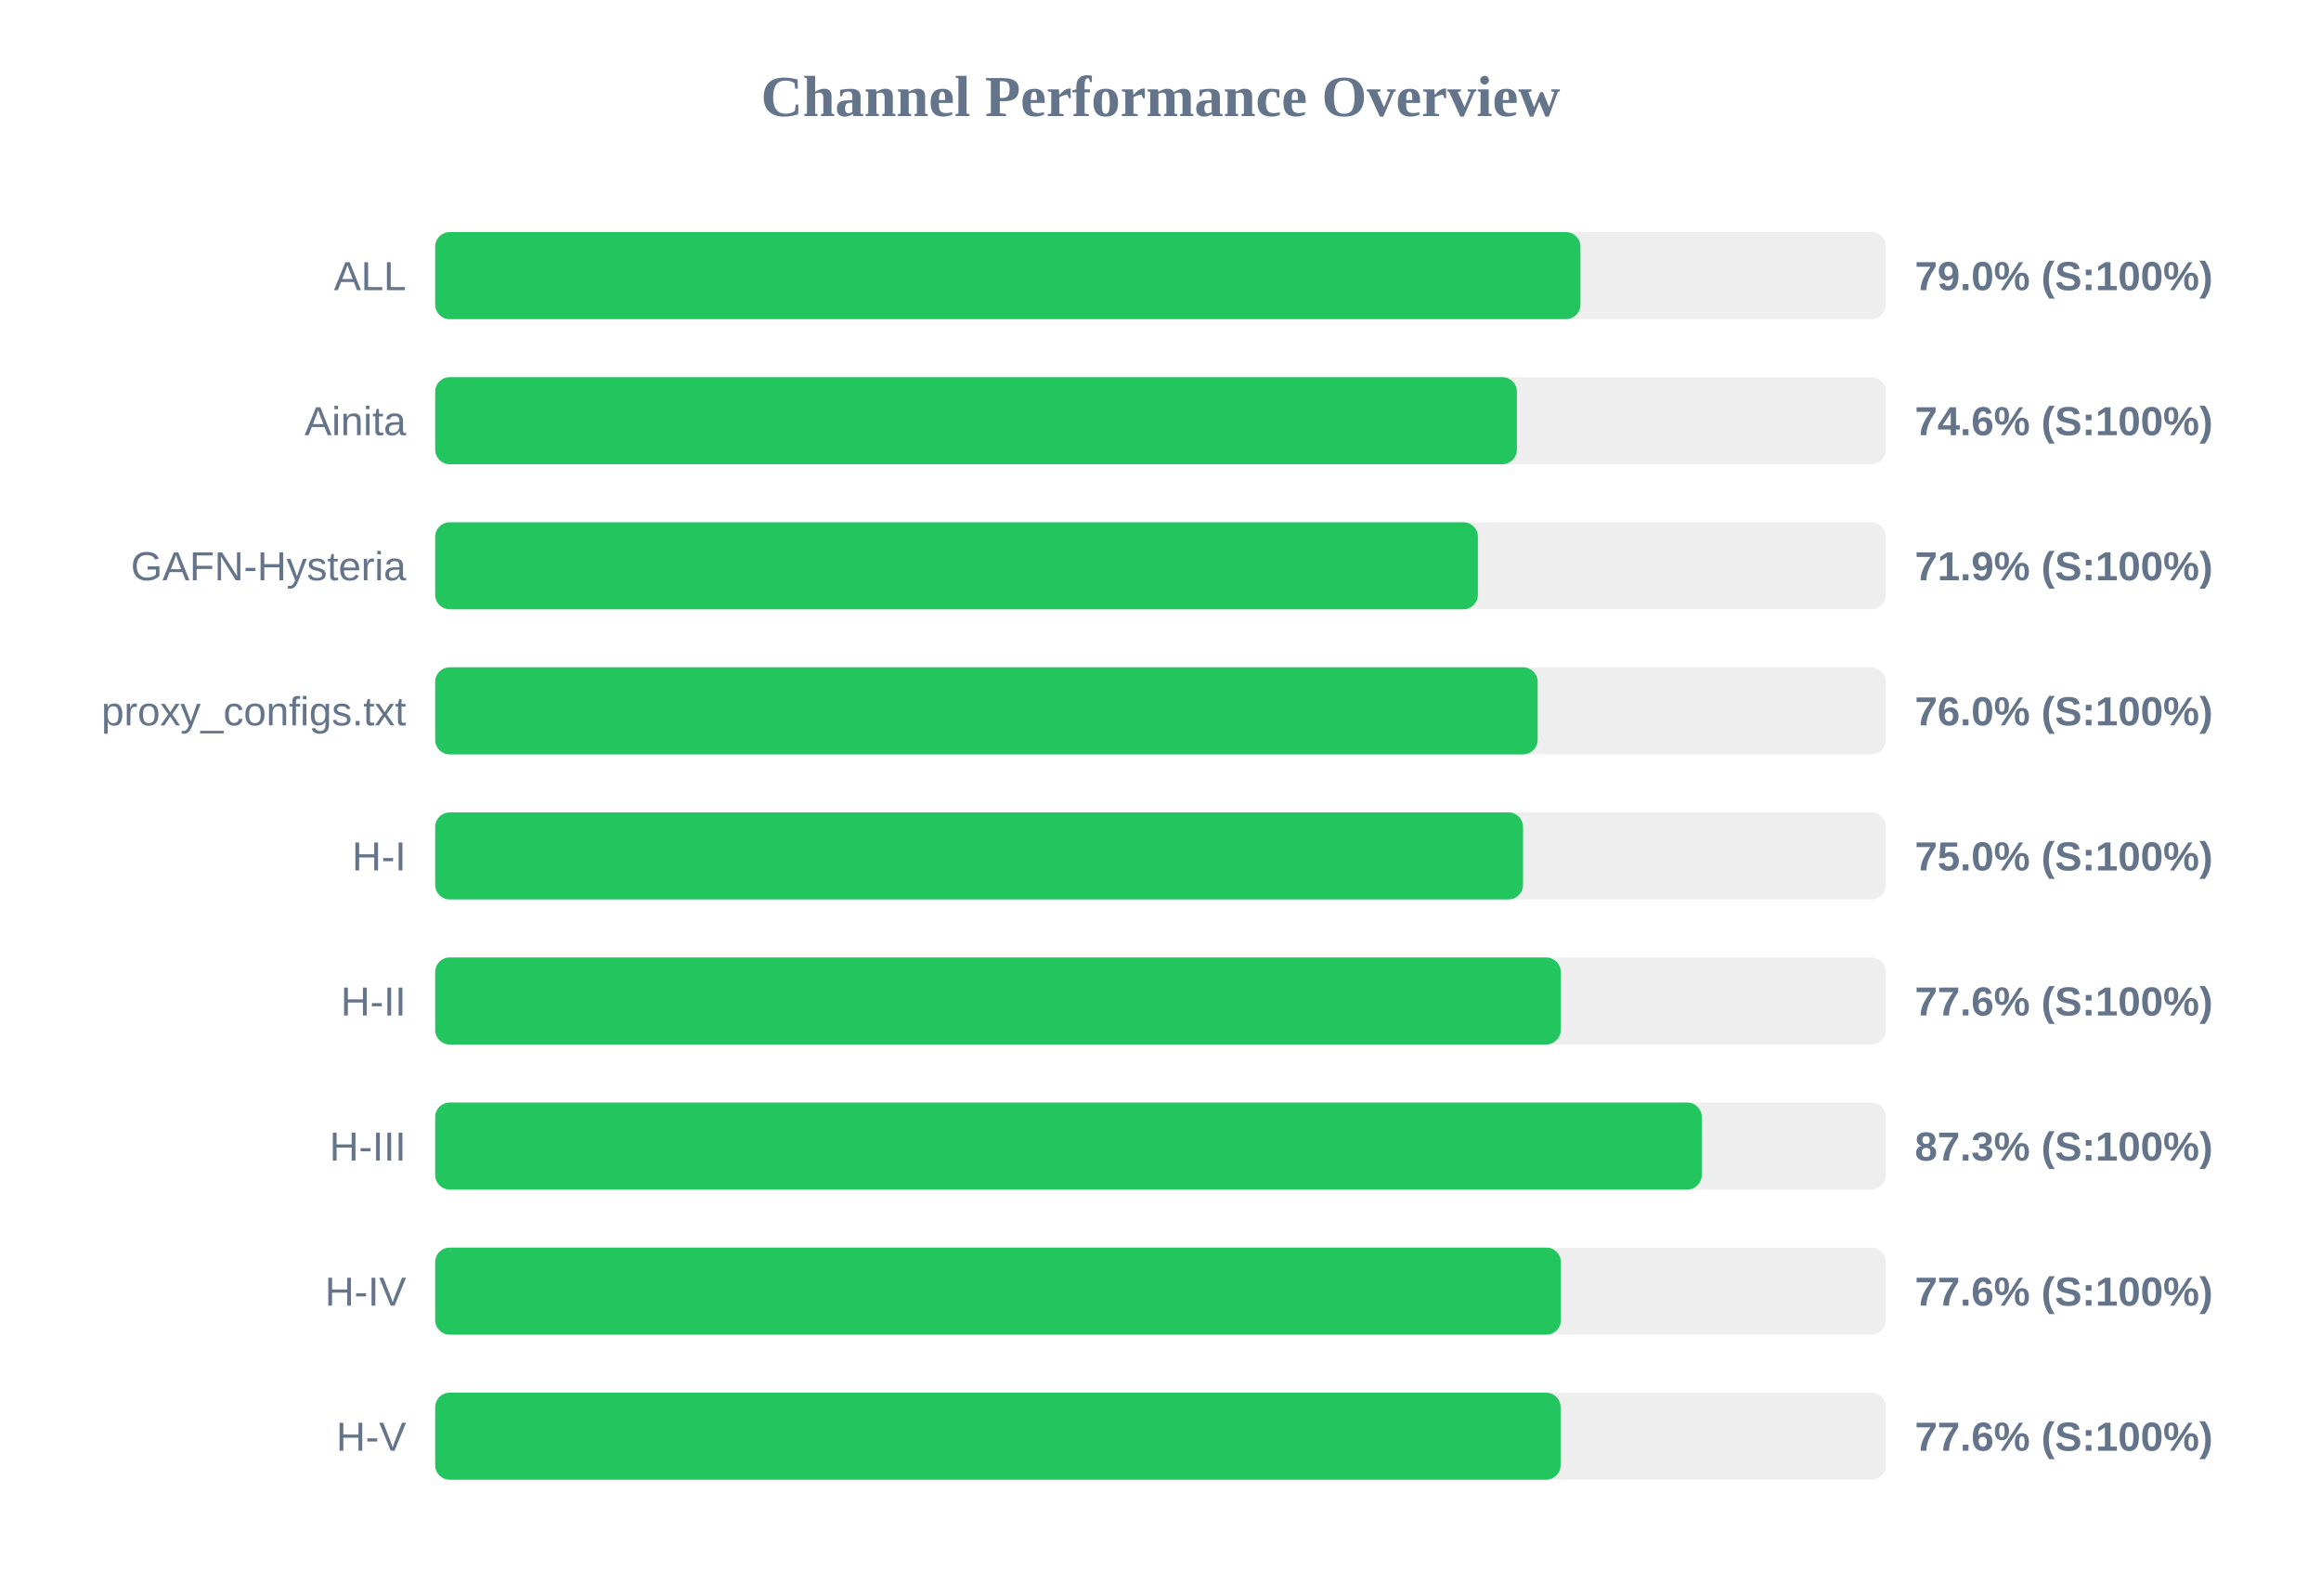
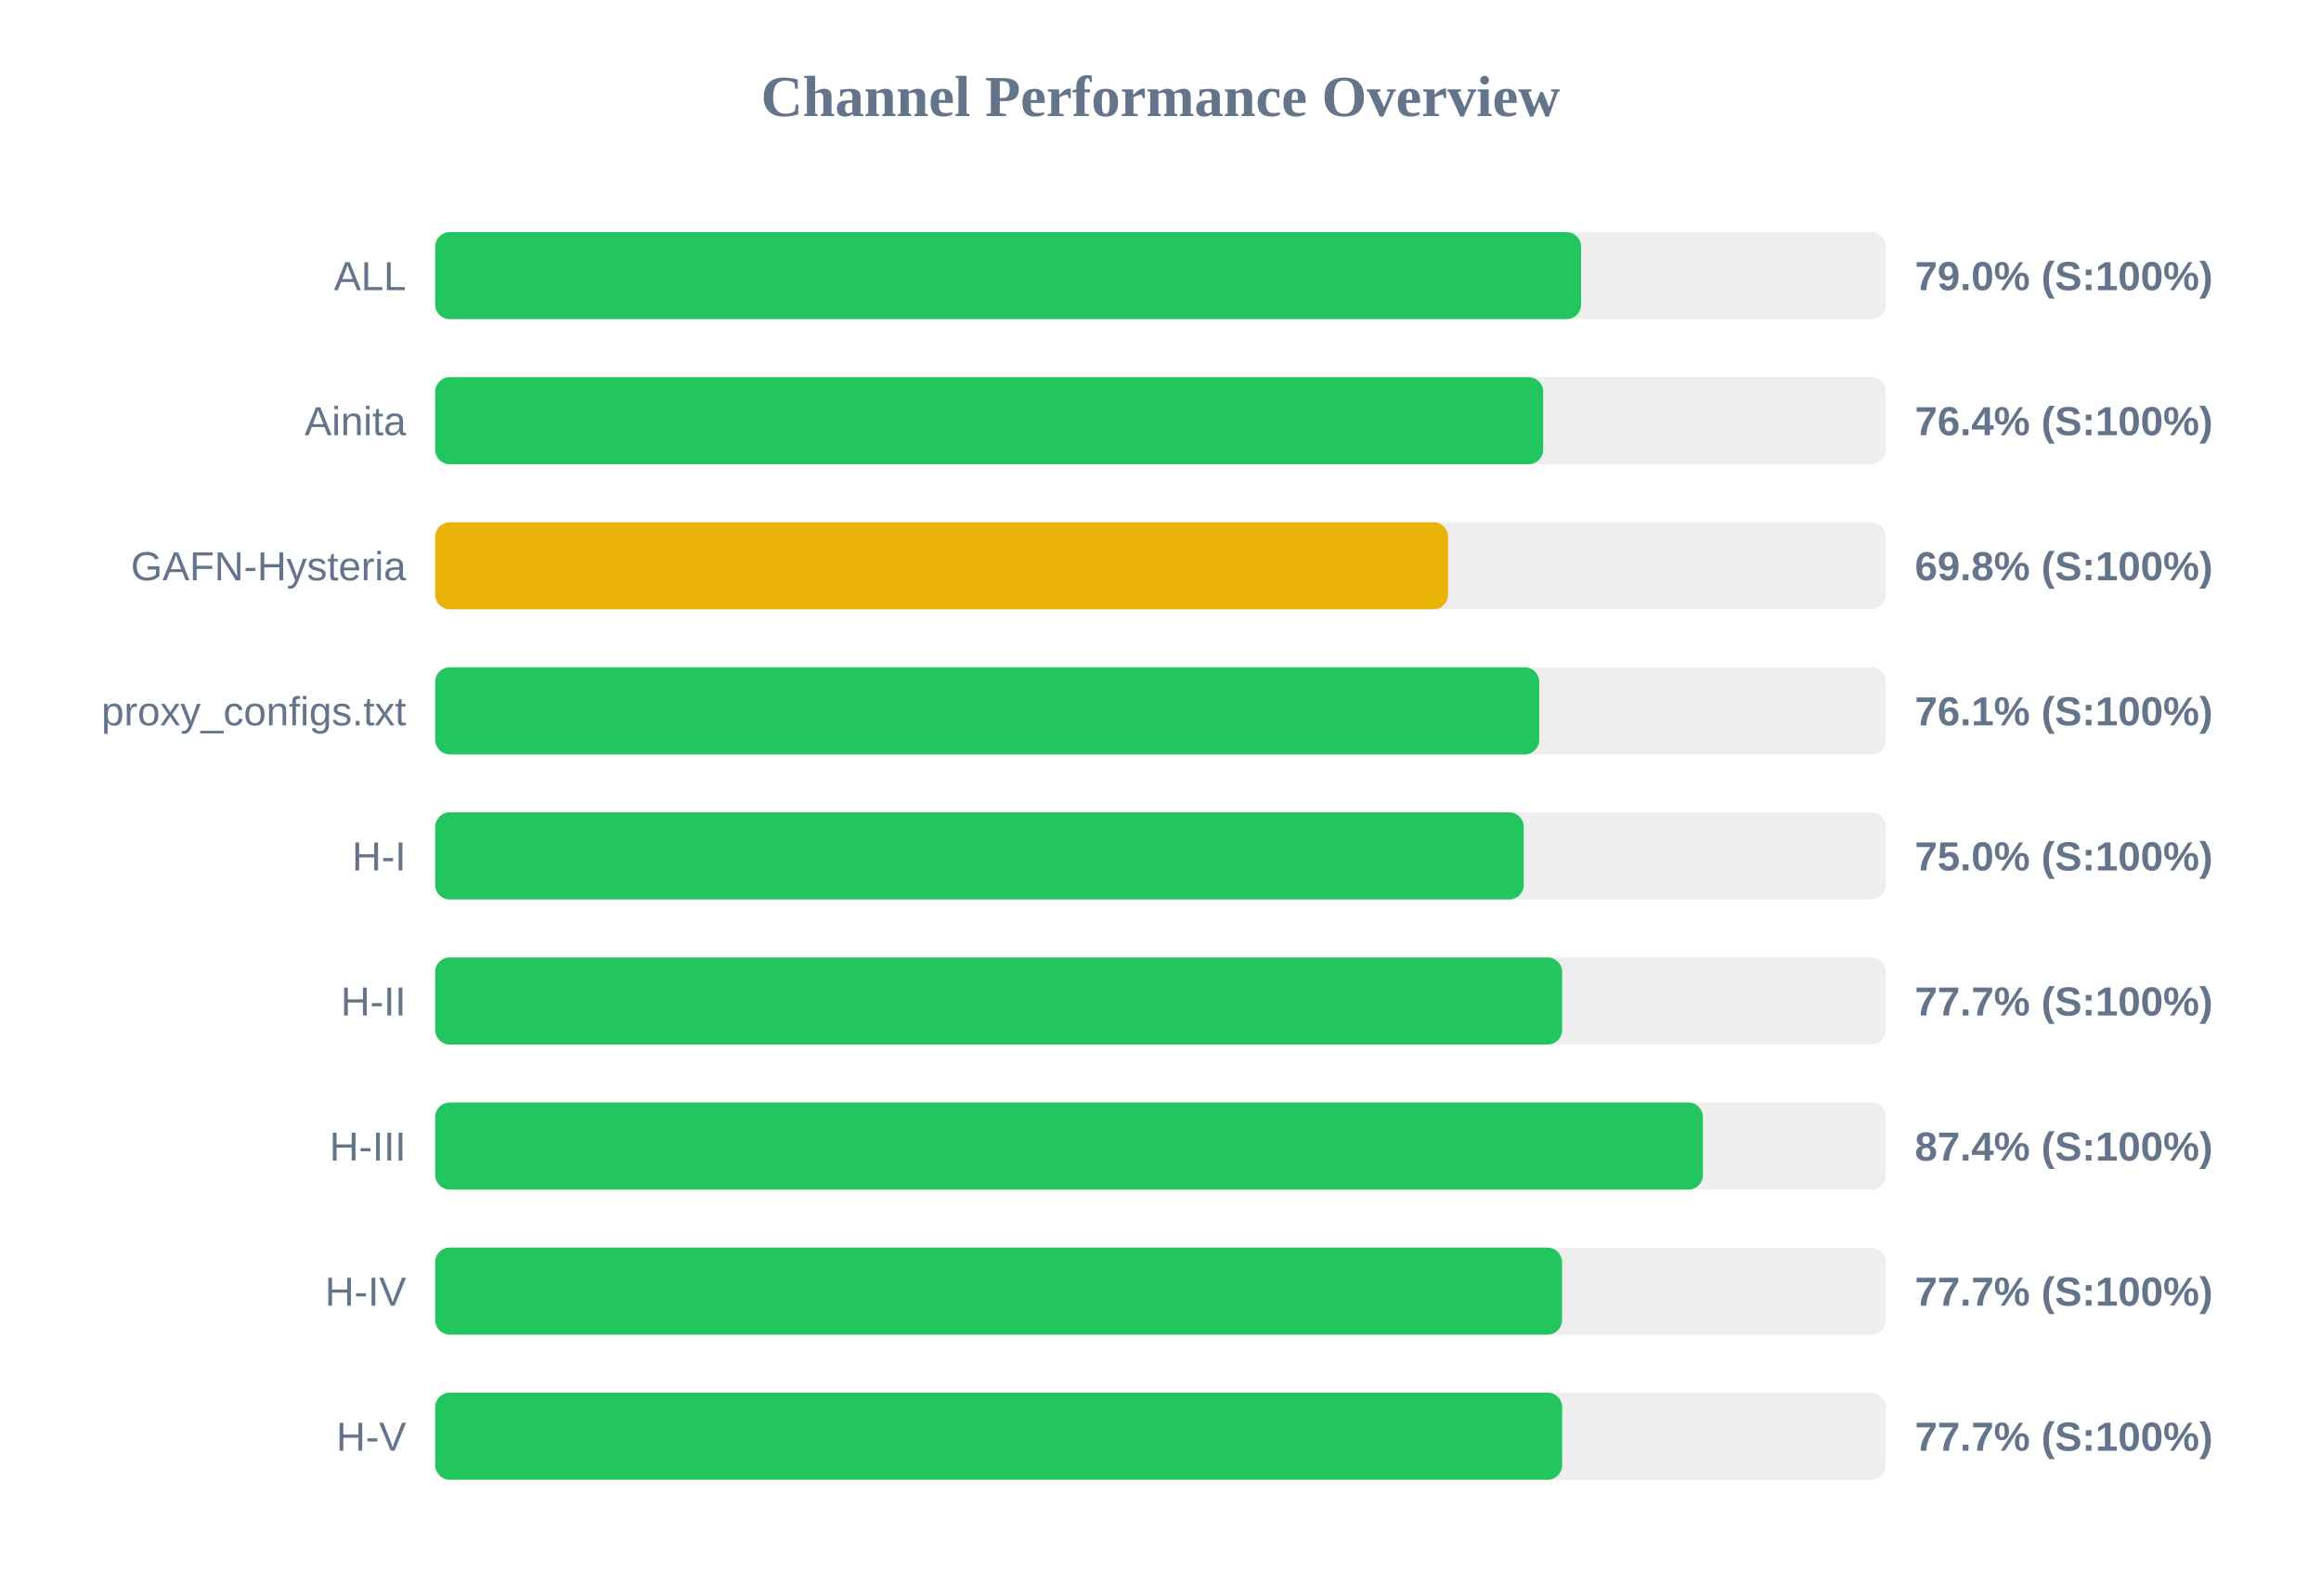
<svg xmlns="http://www.w3.org/2000/svg" width="800" height="550" version="1.1">
  <style>
        .row { font: 14px Arial; fill: #64748b; }
        .score { font: bold 14px Arial; fill: #64748b; }
    </style>
  <text x="400" y="40" text-anchor="middle" font-size="20px" font-weight="bold" fill="#64748b">Channel Performance Overview</text>
  <rect x="150" y="80" width="500" height="30" fill="#eee" rx="5" />
-   <rect x="150" y="80" width="394.75" height="30" fill="#22c55e" rx="5" />
+   <rect x="150" y="80" width="394.95" height="30" fill="#22c55e" rx="5" />
  <text x="140" y="100" text-anchor="end" class="row">ALL</text>
  <text x="660" y="100" text-anchor="start" class="score">79.0% (S:100%)</text>
  <rect x="150" y="130" width="500" height="30" fill="#eee" rx="5" />
-   <rect x="150" y="130" width="372.85" height="30" fill="#22c55e" rx="5" />
+   <rect x="150" y="130" width="381.9" height="30" fill="#22c55e" rx="5" />
  <text x="140" y="150" text-anchor="end" class="row">Ainita</text>
-   <text x="660" y="150" text-anchor="start" class="score">74.6% (S:100%)</text>
+   <text x="660" y="150" text-anchor="start" class="score">76.4% (S:100%)</text>
  <rect x="150" y="180" width="500" height="30" fill="#eee" rx="5" />
-   <rect x="150" y="180" width="359.4" height="30" fill="#22c55e" rx="5" />
+   <rect x="150" y="180" width="349.1" height="30" fill="#eab308" rx="5" />
  <text x="140" y="200" text-anchor="end" class="row">GAFN-Hysteria</text>
-   <text x="660" y="200" text-anchor="start" class="score">71.9% (S:100%)</text>
+   <text x="660" y="200" text-anchor="start" class="score">69.8% (S:100%)</text>
  <rect x="150" y="230" width="500" height="30" fill="#eee" rx="5" />
-   <rect x="150" y="230" width="380.0" height="30" fill="#22c55e" rx="5" />
+   <rect x="150" y="230" width="380.55" height="30" fill="#22c55e" rx="5" />
  <text x="140" y="250" text-anchor="end" class="row">proxy_configs.txt</text>
-   <text x="660" y="250" text-anchor="start" class="score">76.0% (S:100%)</text>
+   <text x="660" y="250" text-anchor="start" class="score">76.1% (S:100%)</text>
  <rect x="150" y="280" width="500" height="30" fill="#eee" rx="5" />
-   <rect x="150" y="280" width="374.95" height="30" fill="#22c55e" rx="5" />
+   <rect x="150" y="280" width="375.2" height="30" fill="#22c55e" rx="5" />
  <text x="140" y="300" text-anchor="end" class="row">H-I</text>
  <text x="660" y="300" text-anchor="start" class="score">75.0% (S:100%)</text>
  <rect x="150" y="330" width="500" height="30" fill="#eee" rx="5" />
-   <rect x="150" y="330" width="387.95" height="30" fill="#22c55e" rx="5" />
+   <rect x="150" y="330" width="388.45" height="30" fill="#22c55e" rx="5" />
  <text x="140" y="350" text-anchor="end" class="row">H-II</text>
-   <text x="660" y="350" text-anchor="start" class="score">77.6% (S:100%)</text>
+   <text x="660" y="350" text-anchor="start" class="score">77.7% (S:100%)</text>
  <rect x="150" y="380" width="500" height="30" fill="#eee" rx="5" />
-   <rect x="150" y="380" width="436.55" height="30" fill="#22c55e" rx="5" />
+   <rect x="150" y="380" width="436.95" height="30" fill="#22c55e" rx="5" />
  <text x="140" y="400" text-anchor="end" class="row">H-III</text>
-   <text x="660" y="400" text-anchor="start" class="score">87.3% (S:100%)</text>
+   <text x="660" y="400" text-anchor="start" class="score">87.4% (S:100%)</text>
  <rect x="150" y="430" width="500" height="30" fill="#eee" rx="5" />
-   <rect x="150" y="430" width="388.0" height="30" fill="#22c55e" rx="5" />
+   <rect x="150" y="430" width="388.4" height="30" fill="#22c55e" rx="5" />
  <text x="140" y="450" text-anchor="end" class="row">H-IV</text>
-   <text x="660" y="450" text-anchor="start" class="score">77.6% (S:100%)</text>
+   <text x="660" y="450" text-anchor="start" class="score">77.7% (S:100%)</text>
  <rect x="150" y="480" width="500" height="30" fill="#eee" rx="5" />
-   <rect x="150" y="480" width="387.9" height="30" fill="#22c55e" rx="5" />
+   <rect x="150" y="480" width="388.45" height="30" fill="#22c55e" rx="5" />
  <text x="140" y="500" text-anchor="end" class="row">H-V</text>
-   <text x="660" y="500" text-anchor="start" class="score">77.6% (S:100%)</text>
+   <text x="660" y="500" text-anchor="start" class="score">77.7% (S:100%)</text>
</svg>
